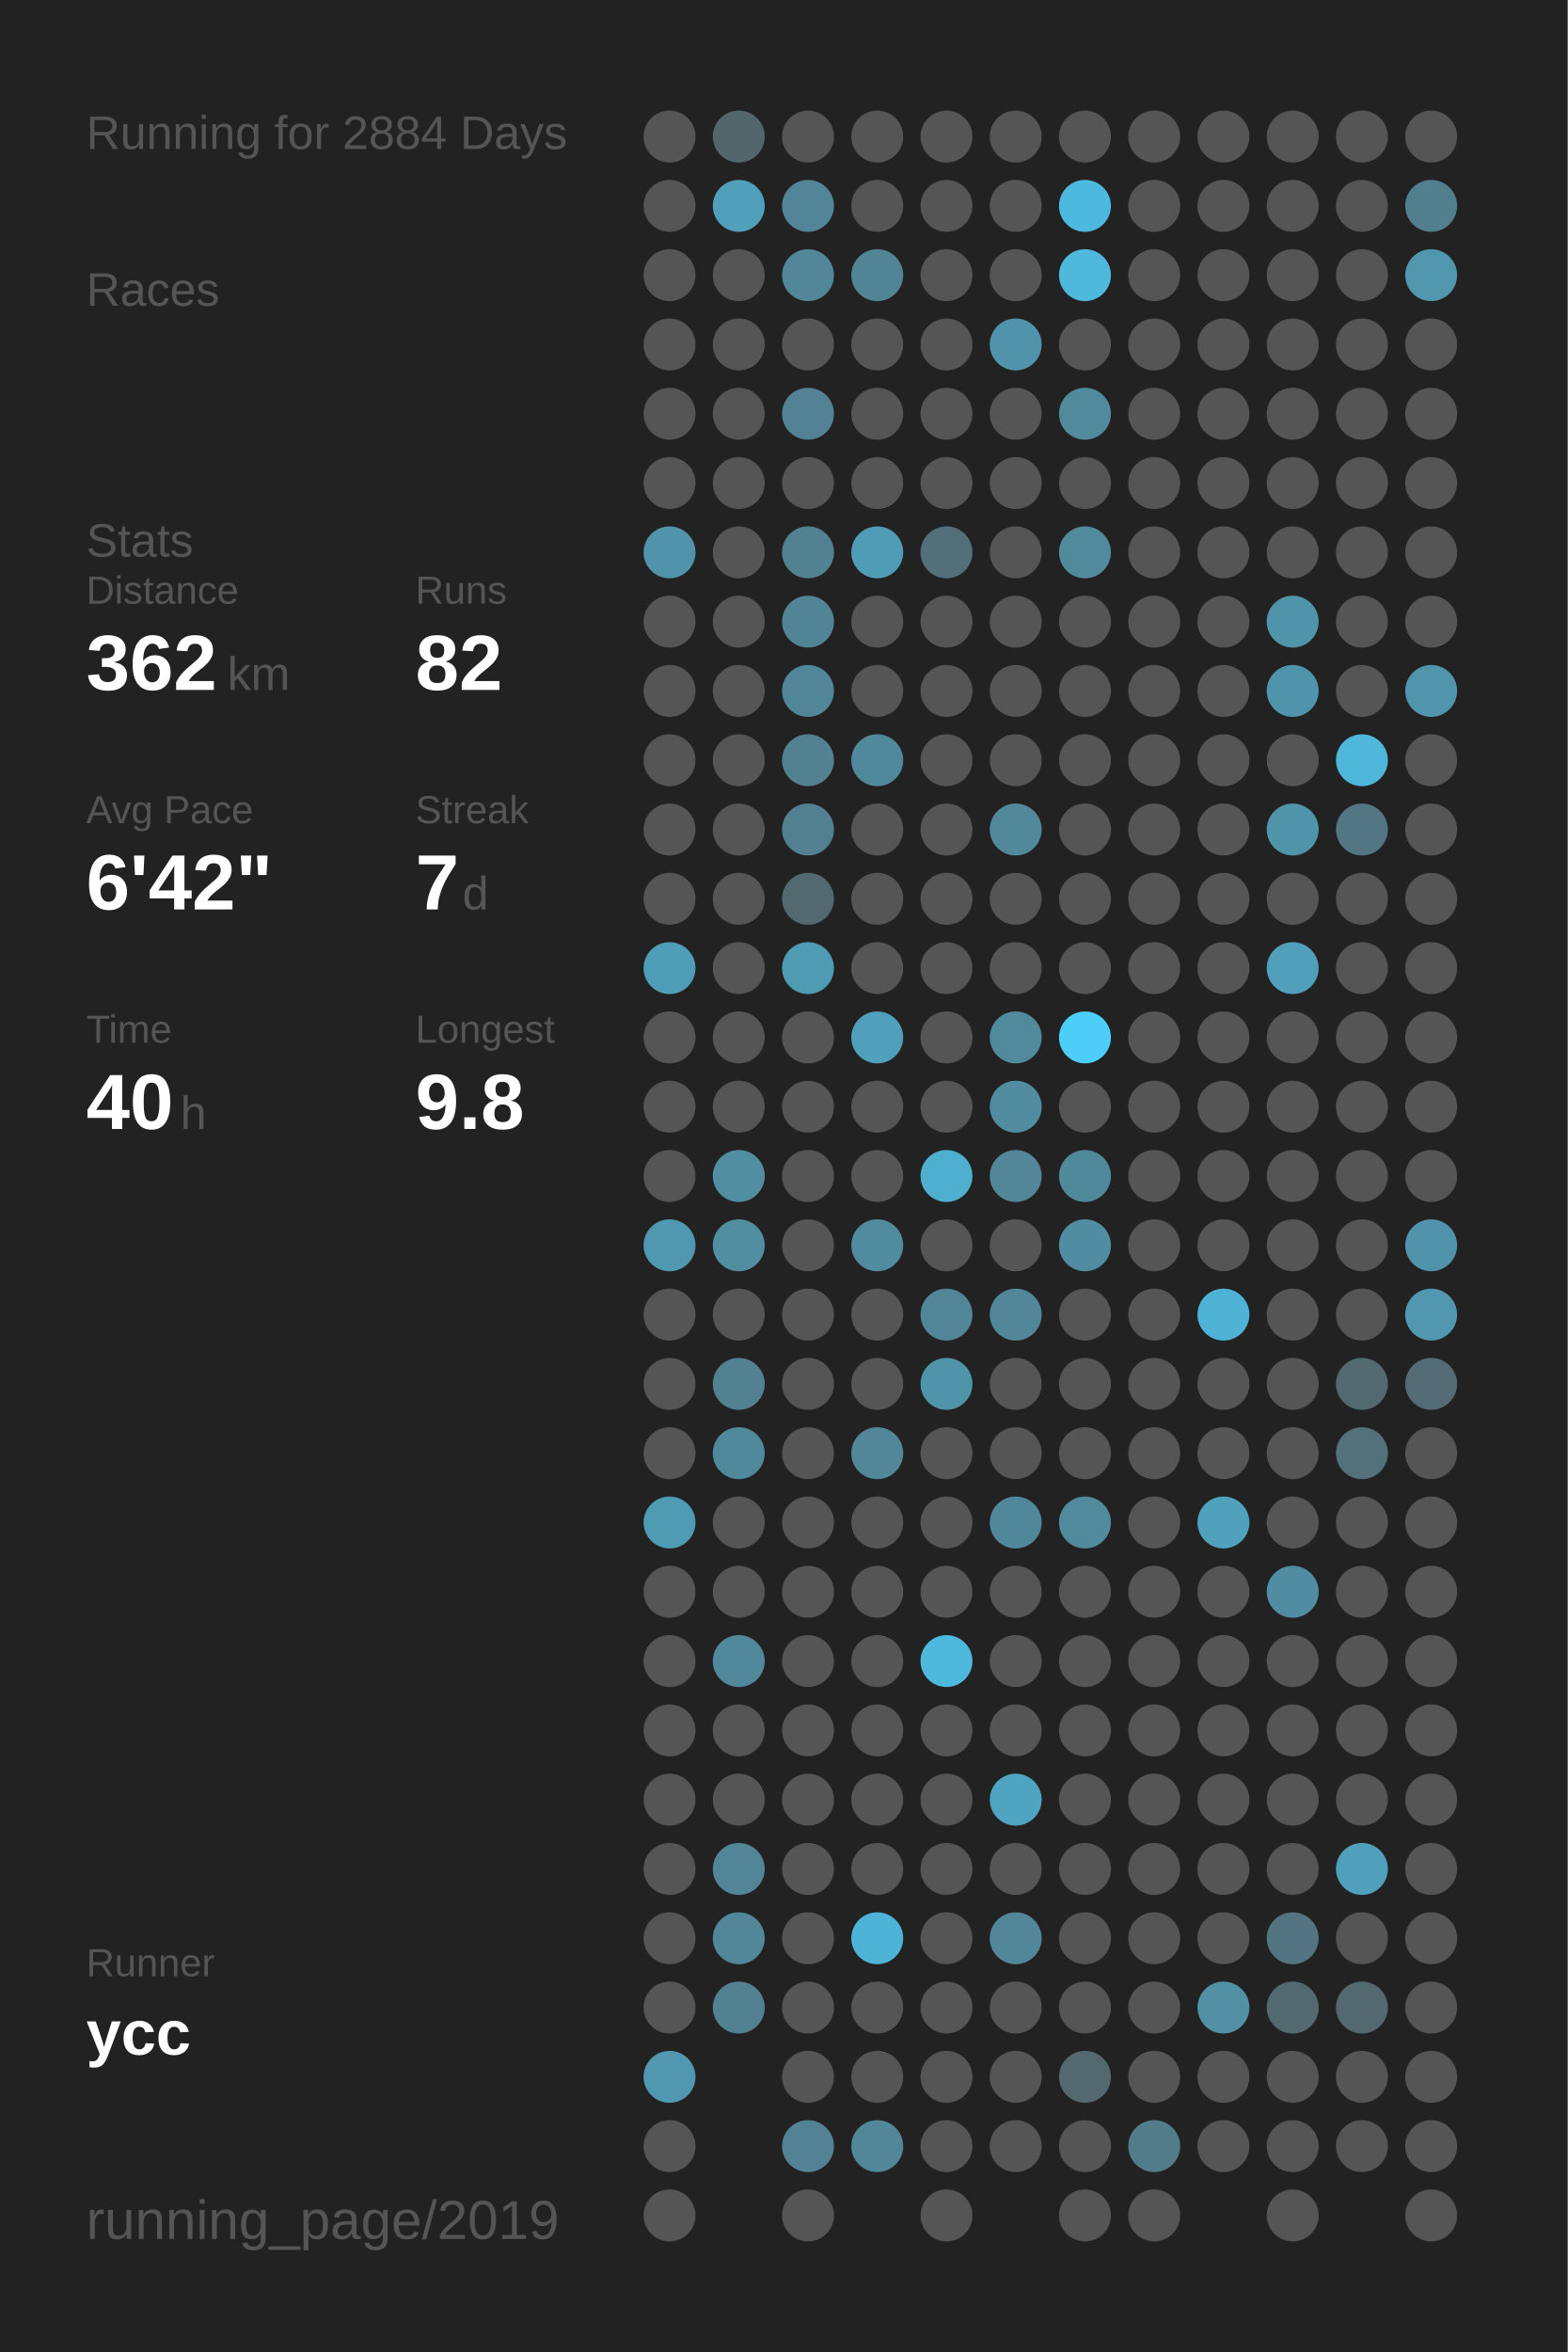
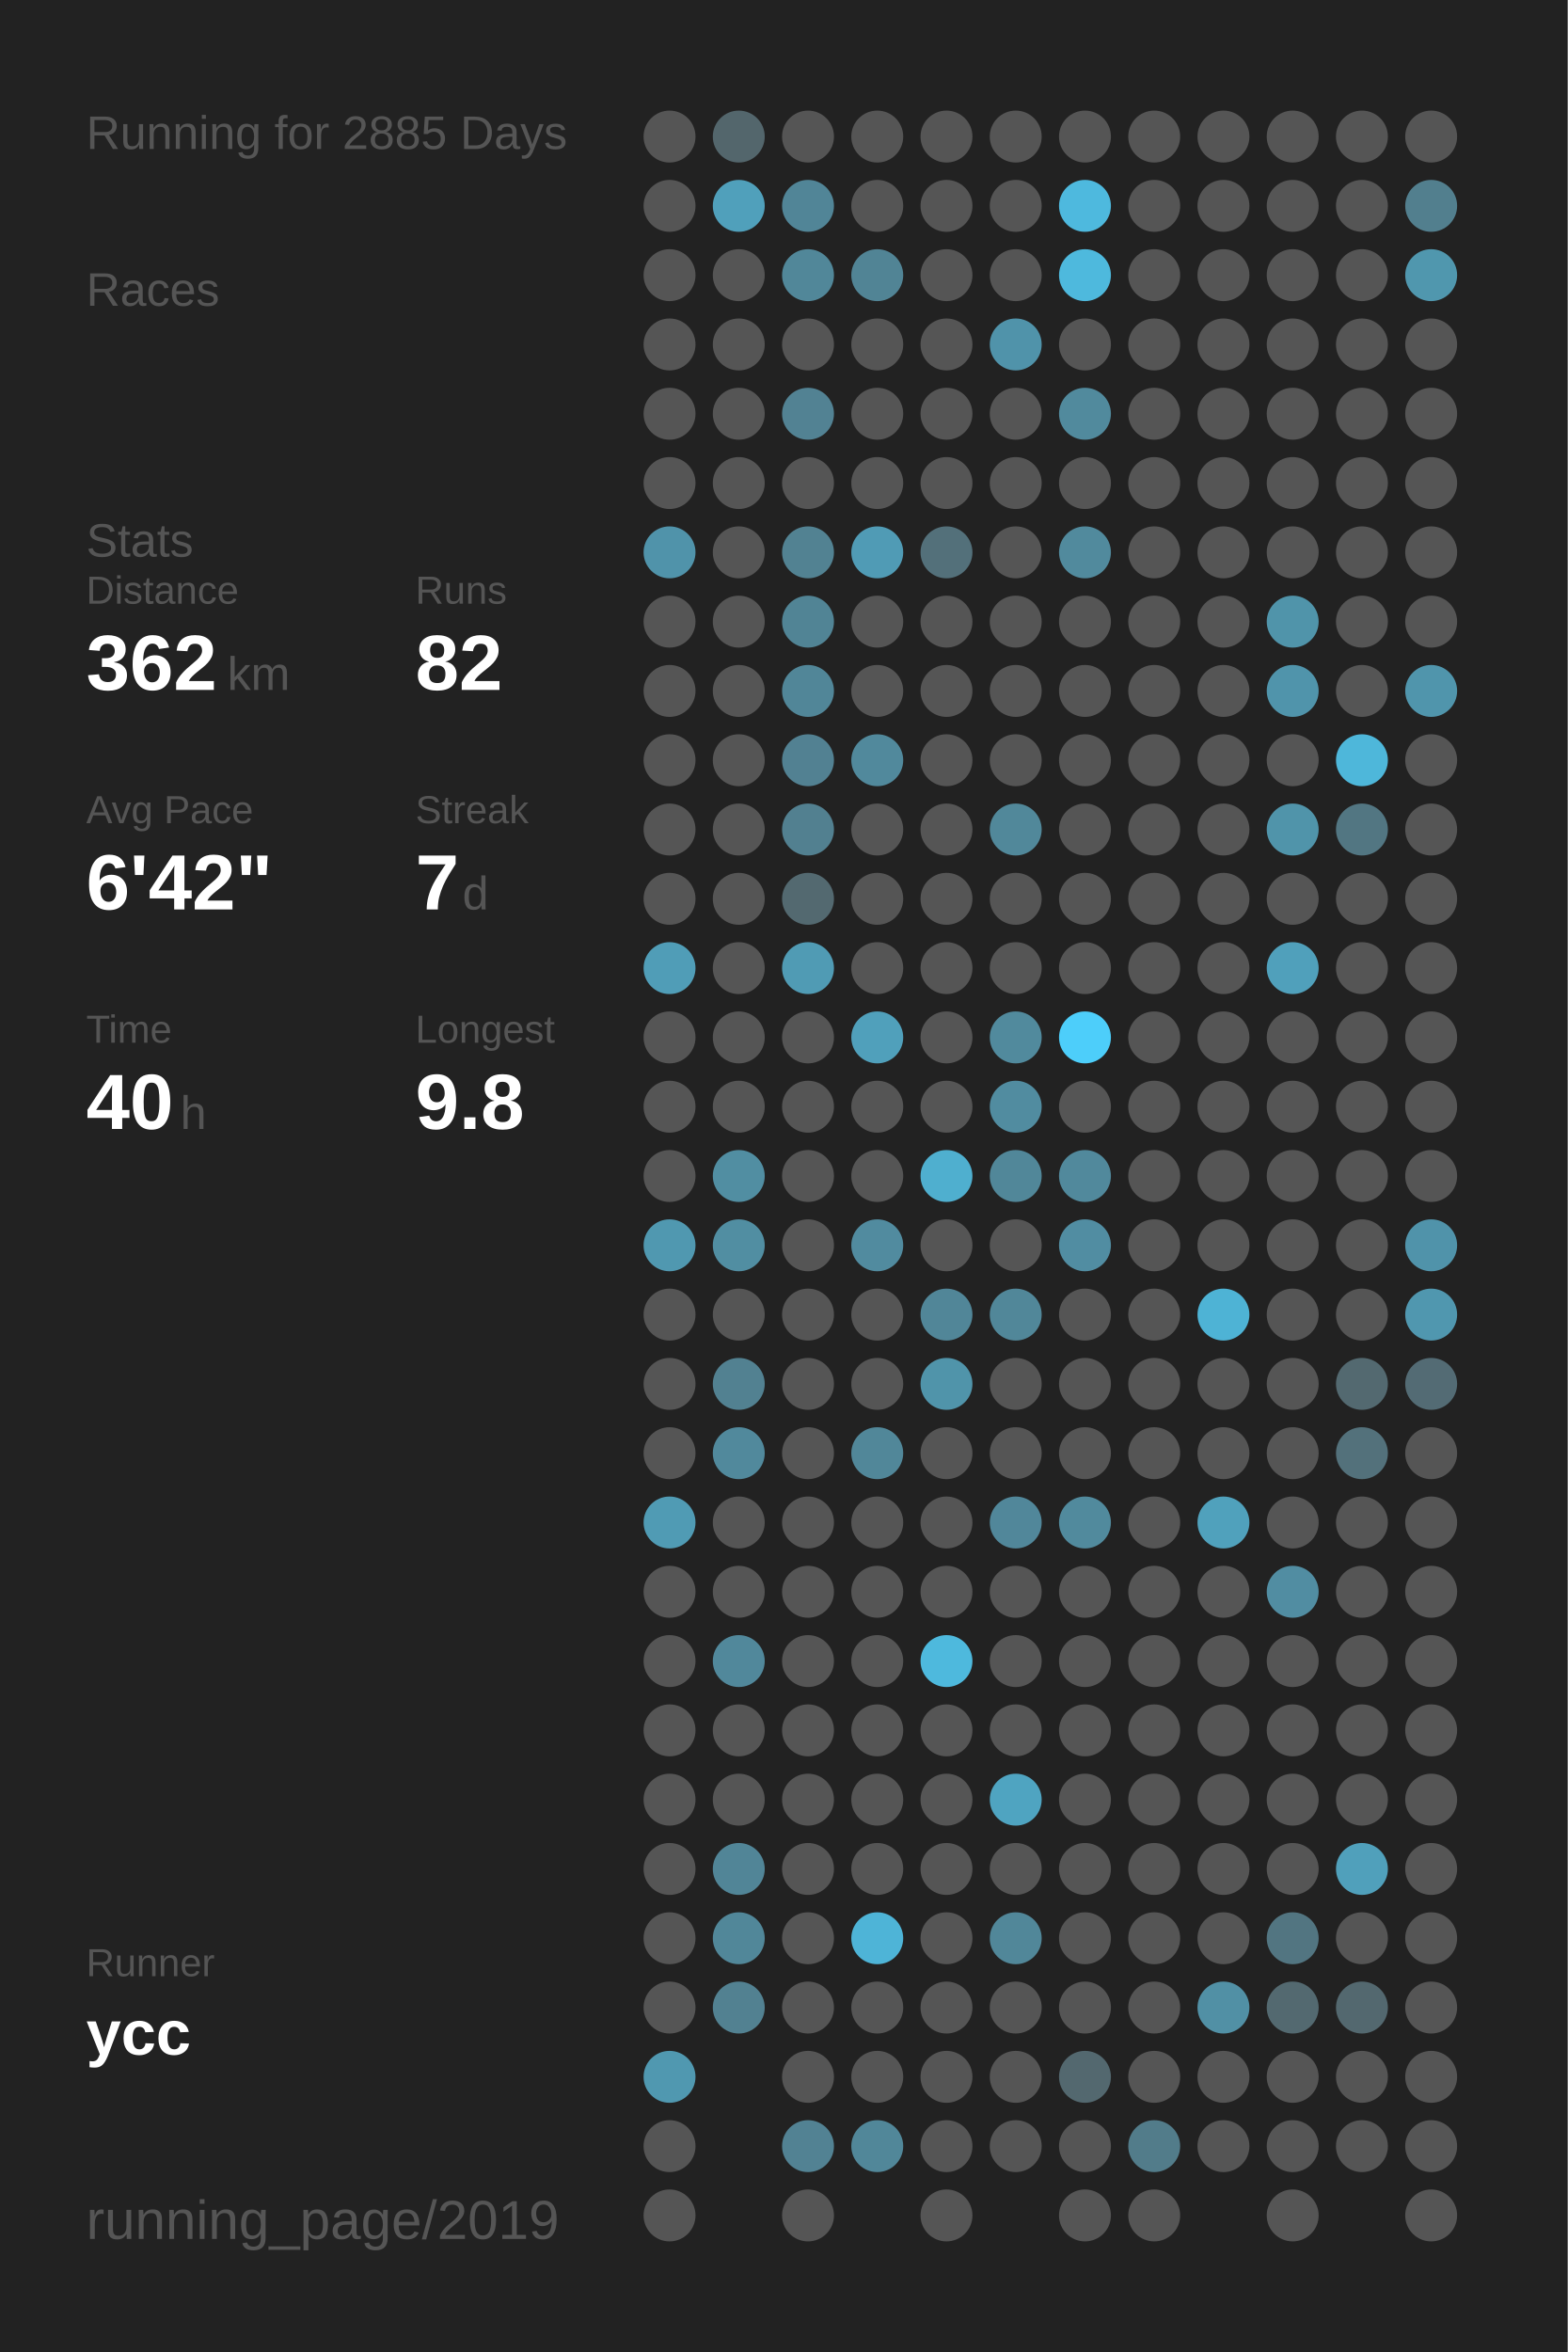
<svg xmlns="http://www.w3.org/2000/svg" baseProfile="full" height="300mm" version="1.1" viewBox="0,0,200,300" width="200mm">
  <defs />
  <rect fill="#222222" height="300" width="200" x="0" y="0" />
-   <text fill="#555555" style="font-size:6px; font-family:Arial;" x="11" y="19">Running for 2884 Days</text>
+   <text fill="#555555" style="font-size:6px; font-family:Arial;" x="11" y="19">Running for 2885 Days</text>
  <text fill="#555555" style="font-size:6px; font-family:Arial;" x="11" y="39">Races</text>
  <text fill="#555555" style="font-size:6px; font-family:Arial;" x="11" y="71">Stats</text>
  <text fill="#555555" style="font-size:5px; font-family:Arial;" x="11" y="77">Distance</text>
  <text fill="#FFFFFF" style="font-size:10px; font-family:Arial; font-weight:bold;" x="11" y="88">362</text>
  <text fill="#555555" style="font-size:6px; font-family:Arial;" x="29" y="88">km</text>
  <text fill="#555555" style="font-size:5px; font-family:Arial;" x="53" y="77">Runs</text>
  <text fill="#FFFFFF" style="font-size:10px; font-family:Arial; font-weight:bold;" x="53" y="88">82</text>
  <text fill="#555555" style="font-size:5px; font-family:Arial;" x="11" y="105">Avg Pace</text>
  <text fill="#FFFFFF" style="font-size:10px; font-family:Arial; font-weight:bold;" x="11" y="116">6'42"</text>
  <text fill="#555555" style="font-size:5px; font-family:Arial;" x="53" y="105">Streak</text>
  <text fill="#FFFFFF" style="font-size:10px; font-family:Arial; font-weight:bold;" x="53" y="116">7</text>
  <text fill="#555555" style="font-size:6px; font-family:Arial;" x="59" y="116">d</text>
  <text fill="#555555" style="font-size:5px; font-family:Arial;" x="11" y="133">Time</text>
  <text fill="#FFFFFF" style="font-size:10px; font-family:Arial; font-weight:bold;" x="11" y="144">40</text>
  <text fill="#555555" style="font-size:6px; font-family:Arial;" x="23" y="144">h</text>
  <text fill="#555555" style="font-size:5px; font-family:Arial;" x="53" y="133">Longest</text>
  <text fill="#FFFFFF" style="font-size:10px; font-family:Arial; font-weight:bold;" x="53" y="144">9.8</text>
  <text fill="#555555" style="font-size:5px; font-family:Arial;" x="11" y="252.065">Runner</text>
  <text fill="#FFFFFF" style="font-size:8px; font-family:Arial; font-weight:bold;" x="11" y="262.065">ycc</text>
  <text fill="#555555" style="font-size:7px; font-family:Arial;" x="11" y="285.581">running_page/2019</text>
  <circle cx="85.417" cy="17.419" fill="#555555" r="3.312" />
  <circle cx="85.417" cy="26.258" fill="#555555" r="3.312" />
  <circle cx="85.417" cy="35.097" fill="#555555" r="3.312" />
  <circle cx="85.417" cy="43.935" fill="#555555" r="3.312" />
  <circle cx="85.417" cy="52.774" fill="#555555" r="3.312" />
  <circle cx="85.417" cy="61.613" fill="#555555" r="3.312" />
  <circle cx="85.417" cy="70.452" fill="#5093aa" r="3.312" />
  <circle cx="85.417" cy="79.29" fill="#555555" r="3.312" />
  <circle cx="85.417" cy="88.129" fill="#555555" r="3.312" />
  <circle cx="85.417" cy="96.968" fill="#555555" r="3.312" />
  <circle cx="85.417" cy="105.806" fill="#555555" r="3.312" />
  <circle cx="85.417" cy="114.645" fill="#555555" r="3.312" />
  <circle cx="85.417" cy="123.484" fill="#509db7" r="3.312" />
  <circle cx="85.417" cy="132.323" fill="#555555" r="3.312" />
  <circle cx="85.417" cy="141.161" fill="#555555" r="3.312" />
  <circle cx="85.417" cy="150" fill="#555555" r="3.312" />
  <circle cx="85.417" cy="158.839" fill="#5098b0" r="3.312" />
  <circle cx="85.417" cy="167.677" fill="#555555" r="3.312" />
  <circle cx="85.417" cy="176.516" fill="#555555" r="3.312" />
  <circle cx="85.417" cy="185.355" fill="#555555" r="3.312" />
  <circle cx="85.417" cy="194.194" fill="#509bb4" r="3.312" />
  <circle cx="85.417" cy="203.032" fill="#555555" r="3.312" />
  <circle cx="85.417" cy="211.871" fill="#555555" r="3.312" />
  <circle cx="85.417" cy="220.71" fill="#555555" r="3.312" />
  <circle cx="85.417" cy="229.548" fill="#555555" r="3.312" />
  <circle cx="85.417" cy="238.387" fill="#555555" r="3.312" />
  <circle cx="85.417" cy="247.226" fill="#555555" r="3.312" />
  <circle cx="85.417" cy="256.065" fill="#555555" r="3.312" />
  <circle cx="85.417" cy="264.903" fill="#5098b0" r="3.312" />
  <circle cx="85.417" cy="273.742" fill="#555555" r="3.312" />
  <circle cx="85.417" cy="282.581" fill="#555555" r="3.312" />
  <circle cx="94.25" cy="17.419" fill="#53666c" r="3.312" />
  <circle cx="94.25" cy="26.258" fill="#50a0bb" r="3.312" />
  <circle cx="94.25" cy="35.097" fill="#555555" r="3.312" />
  <circle cx="94.25" cy="43.935" fill="#555555" r="3.312" />
  <circle cx="94.25" cy="52.774" fill="#555555" r="3.312" />
  <circle cx="94.25" cy="61.613" fill="#555555" r="3.312" />
  <circle cx="94.25" cy="70.452" fill="#555555" r="3.312" />
  <circle cx="94.25" cy="79.29" fill="#555555" r="3.312" />
  <circle cx="94.25" cy="88.129" fill="#555555" r="3.312" />
  <circle cx="94.25" cy="96.968" fill="#555555" r="3.312" />
  <circle cx="94.25" cy="105.806" fill="#555555" r="3.312" />
  <circle cx="94.25" cy="114.645" fill="#555555" r="3.312" />
  <circle cx="94.25" cy="123.484" fill="#555555" r="3.312" />
  <circle cx="94.25" cy="132.323" fill="#555555" r="3.312" />
  <circle cx="94.25" cy="141.161" fill="#555555" r="3.312" />
  <circle cx="94.25" cy="150" fill="#518ea2" r="3.312" />
  <circle cx="94.25" cy="158.839" fill="#518ea2" r="3.312" />
  <circle cx="94.25" cy="167.677" fill="#555555" r="3.312" />
  <circle cx="94.25" cy="176.516" fill="#528191" r="3.312" />
  <circle cx="94.25" cy="185.355" fill="#51899c" r="3.312" />
  <circle cx="94.25" cy="194.194" fill="#555555" r="3.312" />
  <circle cx="94.25" cy="203.032" fill="#555555" r="3.312" />
  <circle cx="94.25" cy="211.871" fill="#51889b" r="3.312" />
  <circle cx="94.25" cy="220.71" fill="#555555" r="3.312" />
  <circle cx="94.25" cy="229.548" fill="#555555" r="3.312" />
  <circle cx="94.25" cy="238.387" fill="#518597" r="3.312" />
  <circle cx="94.25" cy="247.226" fill="#518799" r="3.312" />
  <circle cx="94.25" cy="256.065" fill="#528191" r="3.312" />
  <circle cx="103.083" cy="17.419" fill="#555555" r="3.312" />
  <circle cx="103.083" cy="26.258" fill="#518597" r="3.312" />
  <circle cx="103.083" cy="35.097" fill="#518799" r="3.312" />
  <circle cx="103.083" cy="43.935" fill="#555555" r="3.312" />
  <circle cx="103.083" cy="52.774" fill="#528293" r="3.312" />
  <circle cx="103.083" cy="61.613" fill="#555555" r="3.312" />
  <circle cx="103.083" cy="70.452" fill="#528292" r="3.312" />
  <circle cx="103.083" cy="79.29" fill="#518495" r="3.312" />
  <circle cx="103.083" cy="88.129" fill="#518698" r="3.312" />
  <circle cx="103.083" cy="96.968" fill="#528192" r="3.312" />
  <circle cx="103.083" cy="105.806" fill="#528090" r="3.312" />
  <circle cx="103.083" cy="114.645" fill="#536970" r="3.312" />
  <circle cx="103.083" cy="123.484" fill="#509bb4" r="3.312" />
  <circle cx="103.083" cy="132.323" fill="#555555" r="3.312" />
  <circle cx="103.083" cy="141.161" fill="#555555" r="3.312" />
  <circle cx="103.083" cy="150" fill="#555555" r="3.312" />
  <circle cx="103.083" cy="158.839" fill="#555555" r="3.312" />
  <circle cx="103.083" cy="167.677" fill="#555555" r="3.312" />
  <circle cx="103.083" cy="176.516" fill="#555555" r="3.312" />
  <circle cx="103.083" cy="185.355" fill="#555555" r="3.312" />
  <circle cx="103.083" cy="194.194" fill="#555555" r="3.312" />
  <circle cx="103.083" cy="203.032" fill="#555555" r="3.312" />
  <circle cx="103.083" cy="211.871" fill="#555555" r="3.312" />
  <circle cx="103.083" cy="220.71" fill="#555555" r="3.312" />
  <circle cx="103.083" cy="229.548" fill="#555555" r="3.312" />
  <circle cx="103.083" cy="238.387" fill="#555555" r="3.312" />
  <circle cx="103.083" cy="247.226" fill="#555555" r="3.312" />
  <circle cx="103.083" cy="256.065" fill="#555555" r="3.312" />
  <circle cx="103.083" cy="264.903" fill="#555555" r="3.312" />
  <circle cx="103.083" cy="273.742" fill="#528293" r="3.312" />
  <circle cx="103.083" cy="282.581" fill="#555555" r="3.312" />
  <circle cx="111.917" cy="17.419" fill="#555555" r="3.312" />
  <circle cx="111.917" cy="26.258" fill="#555555" r="3.312" />
  <circle cx="111.917" cy="35.097" fill="#518495" r="3.312" />
  <circle cx="111.917" cy="43.935" fill="#555555" r="3.312" />
  <circle cx="111.917" cy="52.774" fill="#555555" r="3.312" />
  <circle cx="111.917" cy="61.613" fill="#555555" r="3.312" />
  <circle cx="111.917" cy="70.452" fill="#509bb5" r="3.312" />
  <circle cx="111.917" cy="79.29" fill="#555555" r="3.312" />
  <circle cx="111.917" cy="88.129" fill="#555555" r="3.312" />
  <circle cx="111.917" cy="96.968" fill="#51899c" r="3.312" />
  <circle cx="111.917" cy="105.806" fill="#555555" r="3.312" />
  <circle cx="111.917" cy="114.645" fill="#555555" r="3.312" />
  <circle cx="111.917" cy="123.484" fill="#555555" r="3.312" />
  <circle cx="111.917" cy="132.323" fill="#50a0bb" r="3.312" />
  <circle cx="111.917" cy="141.161" fill="#555555" r="3.312" />
  <circle cx="111.917" cy="150" fill="#555555" r="3.312" />
  <circle cx="111.917" cy="158.839" fill="#518b9f" r="3.312" />
  <circle cx="111.917" cy="167.677" fill="#555555" r="3.312" />
  <circle cx="111.917" cy="176.516" fill="#555555" r="3.312" />
  <circle cx="111.917" cy="185.355" fill="#518799" r="3.312" />
  <circle cx="111.917" cy="194.194" fill="#555555" r="3.312" />
  <circle cx="111.917" cy="203.032" fill="#555555" r="3.312" />
  <circle cx="111.917" cy="211.871" fill="#555555" r="3.312" />
  <circle cx="111.917" cy="220.71" fill="#555555" r="3.312" />
  <circle cx="111.917" cy="229.548" fill="#555555" r="3.312" />
  <circle cx="111.917" cy="238.387" fill="#555555" r="3.312" />
  <circle cx="111.917" cy="247.226" fill="#4eb4d7" r="3.312" />
  <circle cx="111.917" cy="256.065" fill="#555555" r="3.312" />
  <circle cx="111.917" cy="264.903" fill="#555555" r="3.312" />
  <circle cx="111.917" cy="273.742" fill="#518799" r="3.312" />
  <circle cx="120.75" cy="17.419" fill="#555555" r="3.312" />
  <circle cx="120.75" cy="26.258" fill="#555555" r="3.312" />
  <circle cx="120.75" cy="35.097" fill="#555555" r="3.312" />
  <circle cx="120.75" cy="43.935" fill="#555555" r="3.312" />
  <circle cx="120.75" cy="52.774" fill="#555555" r="3.312" />
  <circle cx="120.75" cy="61.613" fill="#555555" r="3.312" />
  <circle cx="120.75" cy="70.452" fill="#53707a" r="3.312" />
  <circle cx="120.75" cy="79.29" fill="#555555" r="3.312" />
  <circle cx="120.75" cy="88.129" fill="#555555" r="3.312" />
  <circle cx="120.75" cy="96.968" fill="#555555" r="3.312" />
  <circle cx="120.75" cy="105.806" fill="#555555" r="3.312" />
  <circle cx="120.75" cy="114.645" fill="#555555" r="3.312" />
  <circle cx="120.75" cy="123.484" fill="#555555" r="3.312" />
  <circle cx="120.75" cy="132.323" fill="#555555" r="3.312" />
  <circle cx="120.75" cy="141.161" fill="#555555" r="3.312" />
  <circle cx="120.75" cy="150" fill="#4fafcf" r="3.312" />
  <circle cx="120.75" cy="158.839" fill="#555555" r="3.312" />
  <circle cx="120.75" cy="167.677" fill="#518698" r="3.312" />
  <circle cx="120.75" cy="176.516" fill="#5094aa" r="3.312" />
  <circle cx="120.75" cy="185.355" fill="#555555" r="3.312" />
  <circle cx="120.75" cy="194.194" fill="#555555" r="3.312" />
  <circle cx="120.75" cy="203.032" fill="#555555" r="3.312" />
  <circle cx="120.75" cy="211.871" fill="#4eb9dd" r="3.312" />
  <circle cx="120.75" cy="220.71" fill="#555555" r="3.312" />
  <circle cx="120.75" cy="229.548" fill="#555555" r="3.312" />
  <circle cx="120.75" cy="238.387" fill="#555555" r="3.312" />
  <circle cx="120.75" cy="247.226" fill="#555555" r="3.312" />
  <circle cx="120.75" cy="256.065" fill="#555555" r="3.312" />
  <circle cx="120.75" cy="264.903" fill="#555555" r="3.312" />
  <circle cx="120.75" cy="273.742" fill="#555555" r="3.312" />
  <circle cx="120.75" cy="282.581" fill="#555555" r="3.312" />
  <circle cx="129.583" cy="17.419" fill="#555555" r="3.312" />
  <circle cx="129.583" cy="26.258" fill="#555555" r="3.312" />
  <circle cx="129.583" cy="35.097" fill="#555555" r="3.312" />
  <circle cx="129.583" cy="43.935" fill="#5093aa" r="3.312" />
  <circle cx="129.583" cy="52.774" fill="#555555" r="3.312" />
  <circle cx="129.583" cy="61.613" fill="#555555" r="3.312" />
  <circle cx="129.583" cy="70.452" fill="#555555" r="3.312" />
  <circle cx="129.583" cy="79.29" fill="#555555" r="3.312" />
  <circle cx="129.583" cy="88.129" fill="#555555" r="3.312" />
  <circle cx="129.583" cy="96.968" fill="#555555" r="3.312" />
  <circle cx="129.583" cy="105.806" fill="#51889a" r="3.312" />
  <circle cx="129.583" cy="114.645" fill="#555555" r="3.312" />
  <circle cx="129.583" cy="123.484" fill="#555555" r="3.312" />
  <circle cx="129.583" cy="132.323" fill="#518a9d" r="3.312" />
  <circle cx="129.583" cy="141.161" fill="#518ca0" r="3.312" />
  <circle cx="129.583" cy="150" fill="#518799" r="3.312" />
  <circle cx="129.583" cy="158.839" fill="#555555" r="3.312" />
  <circle cx="129.583" cy="167.677" fill="#518799" r="3.312" />
  <circle cx="129.583" cy="176.516" fill="#555555" r="3.312" />
  <circle cx="129.583" cy="185.355" fill="#555555" r="3.312" />
  <circle cx="129.583" cy="194.194" fill="#51879a" r="3.312" />
  <circle cx="129.583" cy="203.032" fill="#555555" r="3.312" />
  <circle cx="129.583" cy="211.871" fill="#555555" r="3.312" />
  <circle cx="129.583" cy="220.71" fill="#555555" r="3.312" />
  <circle cx="129.583" cy="229.548" fill="#4fa4c1" r="3.312" />
  <circle cx="129.583" cy="238.387" fill="#555555" r="3.312" />
  <circle cx="129.583" cy="247.226" fill="#518799" r="3.312" />
  <circle cx="129.583" cy="256.065" fill="#555555" r="3.312" />
  <circle cx="129.583" cy="264.903" fill="#555555" r="3.312" />
  <circle cx="129.583" cy="273.742" fill="#555555" r="3.312" />
  <circle cx="138.417" cy="17.419" fill="#555555" r="3.312" />
  <circle cx="138.417" cy="26.258" fill="#4eb9de" r="3.312" />
  <circle cx="138.417" cy="35.097" fill="#4eb9dd" r="3.312" />
  <circle cx="138.417" cy="43.935" fill="#555555" r="3.312" />
  <circle cx="138.417" cy="52.774" fill="#518a9d" r="3.312" />
  <circle cx="138.417" cy="61.613" fill="#555555" r="3.312" />
  <circle cx="138.417" cy="70.452" fill="#518a9d" r="3.312" />
  <circle cx="138.417" cy="79.29" fill="#555555" r="3.312" />
  <circle cx="138.417" cy="88.129" fill="#555555" r="3.312" />
  <circle cx="138.417" cy="96.968" fill="#555555" r="3.312" />
  <circle cx="138.417" cy="105.806" fill="#555555" r="3.312" />
  <circle cx="138.417" cy="114.645" fill="#555555" r="3.312" />
  <circle cx="138.417" cy="123.484" fill="#555555" r="3.312" />
  <circle cx="138.417" cy="132.323" fill="#4dcefa" r="3.312" />
  <circle cx="138.417" cy="141.161" fill="#555555" r="3.312" />
  <circle cx="138.417" cy="150" fill="#51899c" r="3.312" />
  <circle cx="138.417" cy="158.839" fill="#518da2" r="3.312" />
  <circle cx="138.417" cy="167.677" fill="#555555" r="3.312" />
  <circle cx="138.417" cy="176.516" fill="#555555" r="3.312" />
  <circle cx="138.417" cy="185.355" fill="#555555" r="3.312" />
  <circle cx="138.417" cy="194.194" fill="#518a9d" r="3.312" />
  <circle cx="138.417" cy="203.032" fill="#555555" r="3.312" />
  <circle cx="138.417" cy="211.871" fill="#555555" r="3.312" />
  <circle cx="138.417" cy="220.71" fill="#555555" r="3.312" />
  <circle cx="138.417" cy="229.548" fill="#555555" r="3.312" />
  <circle cx="138.417" cy="238.387" fill="#555555" r="3.312" />
  <circle cx="138.417" cy="247.226" fill="#555555" r="3.312" />
  <circle cx="138.417" cy="256.065" fill="#555555" r="3.312" />
  <circle cx="138.417" cy="264.903" fill="#53686f" r="3.312" />
  <circle cx="138.417" cy="273.742" fill="#555555" r="3.312" />
  <circle cx="138.417" cy="282.581" fill="#555555" r="3.312" />
  <circle cx="147.25" cy="17.419" fill="#555555" r="3.312" />
  <circle cx="147.25" cy="26.258" fill="#555555" r="3.312" />
  <circle cx="147.25" cy="35.097" fill="#555555" r="3.312" />
  <circle cx="147.25" cy="43.935" fill="#555555" r="3.312" />
  <circle cx="147.25" cy="52.774" fill="#555555" r="3.312" />
  <circle cx="147.25" cy="61.613" fill="#555555" r="3.312" />
  <circle cx="147.25" cy="70.452" fill="#555555" r="3.312" />
  <circle cx="147.25" cy="79.29" fill="#555555" r="3.312" />
  <circle cx="147.25" cy="88.129" fill="#555555" r="3.312" />
  <circle cx="147.25" cy="96.968" fill="#555555" r="3.312" />
  <circle cx="147.25" cy="105.806" fill="#555555" r="3.312" />
  <circle cx="147.25" cy="114.645" fill="#555555" r="3.312" />
  <circle cx="147.25" cy="123.484" fill="#555555" r="3.312" />
  <circle cx="147.25" cy="132.323" fill="#555555" r="3.312" />
  <circle cx="147.25" cy="141.161" fill="#555555" r="3.312" />
  <circle cx="147.25" cy="150" fill="#555555" r="3.312" />
  <circle cx="147.25" cy="158.839" fill="#555555" r="3.312" />
  <circle cx="147.25" cy="167.677" fill="#555555" r="3.312" />
  <circle cx="147.25" cy="176.516" fill="#555555" r="3.312" />
  <circle cx="147.25" cy="185.355" fill="#555555" r="3.312" />
  <circle cx="147.25" cy="194.194" fill="#555555" r="3.312" />
  <circle cx="147.25" cy="203.032" fill="#555555" r="3.312" />
  <circle cx="147.25" cy="211.871" fill="#555555" r="3.312" />
  <circle cx="147.25" cy="220.71" fill="#555555" r="3.312" />
  <circle cx="147.25" cy="229.548" fill="#555555" r="3.312" />
  <circle cx="147.25" cy="238.387" fill="#555555" r="3.312" />
  <circle cx="147.25" cy="247.226" fill="#555555" r="3.312" />
  <circle cx="147.25" cy="256.065" fill="#555555" r="3.312" />
  <circle cx="147.25" cy="264.903" fill="#555555" r="3.312" />
  <circle cx="147.25" cy="273.742" fill="#527c8a" r="3.312" />
  <circle cx="147.25" cy="282.581" fill="#555555" r="3.312" />
  <circle cx="156.083" cy="17.419" fill="#555555" r="3.312" />
  <circle cx="156.083" cy="26.258" fill="#555555" r="3.312" />
  <circle cx="156.083" cy="35.097" fill="#555555" r="3.312" />
  <circle cx="156.083" cy="43.935" fill="#555555" r="3.312" />
  <circle cx="156.083" cy="52.774" fill="#555555" r="3.312" />
  <circle cx="156.083" cy="61.613" fill="#555555" r="3.312" />
  <circle cx="156.083" cy="70.452" fill="#555555" r="3.312" />
  <circle cx="156.083" cy="79.29" fill="#555555" r="3.312" />
  <circle cx="156.083" cy="88.129" fill="#555555" r="3.312" />
  <circle cx="156.083" cy="96.968" fill="#555555" r="3.312" />
  <circle cx="156.083" cy="105.806" fill="#555555" r="3.312" />
  <circle cx="156.083" cy="114.645" fill="#555555" r="3.312" />
  <circle cx="156.083" cy="123.484" fill="#555555" r="3.312" />
  <circle cx="156.083" cy="132.323" fill="#555555" r="3.312" />
  <circle cx="156.083" cy="141.161" fill="#555555" r="3.312" />
  <circle cx="156.083" cy="150" fill="#555555" r="3.312" />
  <circle cx="156.083" cy="158.839" fill="#555555" r="3.312" />
  <circle cx="156.083" cy="167.677" fill="#4eb3d5" r="3.312" />
  <circle cx="156.083" cy="176.516" fill="#555555" r="3.312" />
  <circle cx="156.083" cy="185.355" fill="#555555" r="3.312" />
  <circle cx="156.083" cy="194.194" fill="#50a1bc" r="3.312" />
  <circle cx="156.083" cy="203.032" fill="#555555" r="3.312" />
  <circle cx="156.083" cy="211.871" fill="#555555" r="3.312" />
  <circle cx="156.083" cy="220.71" fill="#555555" r="3.312" />
  <circle cx="156.083" cy="229.548" fill="#555555" r="3.312" />
  <circle cx="156.083" cy="238.387" fill="#555555" r="3.312" />
  <circle cx="156.083" cy="247.226" fill="#555555" r="3.312" />
  <circle cx="156.083" cy="256.065" fill="#5190a5" r="3.312" />
  <circle cx="156.083" cy="264.903" fill="#555555" r="3.312" />
  <circle cx="156.083" cy="273.742" fill="#555555" r="3.312" />
  <circle cx="164.917" cy="17.419" fill="#555555" r="3.312" />
  <circle cx="164.917" cy="26.258" fill="#555555" r="3.312" />
  <circle cx="164.917" cy="35.097" fill="#555555" r="3.312" />
  <circle cx="164.917" cy="43.935" fill="#555555" r="3.312" />
  <circle cx="164.917" cy="52.774" fill="#555555" r="3.312" />
  <circle cx="164.917" cy="61.613" fill="#555555" r="3.312" />
  <circle cx="164.917" cy="70.452" fill="#555555" r="3.312" />
  <circle cx="164.917" cy="79.29" fill="#5094aa" r="3.312" />
  <circle cx="164.917" cy="88.129" fill="#5094ab" r="3.312" />
  <circle cx="164.917" cy="96.968" fill="#555555" r="3.312" />
  <circle cx="164.917" cy="105.806" fill="#5094aa" r="3.312" />
  <circle cx="164.917" cy="114.645" fill="#555555" r="3.312" />
  <circle cx="164.917" cy="123.484" fill="#50a0bb" r="3.312" />
  <circle cx="164.917" cy="132.323" fill="#555555" r="3.312" />
  <circle cx="164.917" cy="141.161" fill="#555555" r="3.312" />
  <circle cx="164.917" cy="150" fill="#555555" r="3.312" />
  <circle cx="164.917" cy="158.839" fill="#555555" r="3.312" />
  <circle cx="164.917" cy="167.677" fill="#555555" r="3.312" />
  <circle cx="164.917" cy="176.516" fill="#555555" r="3.312" />
  <circle cx="164.917" cy="185.355" fill="#555555" r="3.312" />
  <circle cx="164.917" cy="194.194" fill="#555555" r="3.312" />
  <circle cx="164.917" cy="203.032" fill="#518da2" r="3.312" />
  <circle cx="164.917" cy="211.871" fill="#555555" r="3.312" />
  <circle cx="164.917" cy="220.71" fill="#555555" r="3.312" />
  <circle cx="164.917" cy="229.548" fill="#555555" r="3.312" />
  <circle cx="164.917" cy="238.387" fill="#555555" r="3.312" />
  <circle cx="164.917" cy="247.226" fill="#527581" r="3.312" />
  <circle cx="164.917" cy="256.065" fill="#536970" r="3.312" />
  <circle cx="164.917" cy="264.903" fill="#555555" r="3.312" />
  <circle cx="164.917" cy="273.742" fill="#555555" r="3.312" />
  <circle cx="164.917" cy="282.581" fill="#555555" r="3.312" />
  <circle cx="173.75" cy="17.419" fill="#555555" r="3.312" />
  <circle cx="173.75" cy="26.258" fill="#555555" r="3.312" />
  <circle cx="173.75" cy="35.097" fill="#555555" r="3.312" />
  <circle cx="173.75" cy="43.935" fill="#555555" r="3.312" />
  <circle cx="173.75" cy="52.774" fill="#555555" r="3.312" />
  <circle cx="173.75" cy="61.613" fill="#555555" r="3.312" />
  <circle cx="173.75" cy="70.452" fill="#555555" r="3.312" />
  <circle cx="173.75" cy="79.29" fill="#555555" r="3.312" />
  <circle cx="173.75" cy="88.129" fill="#555555" r="3.312" />
  <circle cx="173.75" cy="96.968" fill="#4eb7da" r="3.312" />
  <circle cx="173.75" cy="105.806" fill="#527682" r="3.312" />
  <circle cx="173.75" cy="114.645" fill="#555555" r="3.312" />
  <circle cx="173.75" cy="123.484" fill="#555555" r="3.312" />
  <circle cx="173.75" cy="132.323" fill="#555555" r="3.312" />
  <circle cx="173.75" cy="141.161" fill="#555555" r="3.312" />
  <circle cx="173.75" cy="150" fill="#555555" r="3.312" />
  <circle cx="173.75" cy="158.839" fill="#555555" r="3.312" />
  <circle cx="173.75" cy="167.677" fill="#555555" r="3.312" />
  <circle cx="173.75" cy="176.516" fill="#536970" r="3.312" />
  <circle cx="173.75" cy="185.355" fill="#53717b" r="3.312" />
  <circle cx="173.75" cy="194.194" fill="#555555" r="3.312" />
  <circle cx="173.75" cy="203.032" fill="#555555" r="3.312" />
  <circle cx="173.75" cy="211.871" fill="#555555" r="3.312" />
  <circle cx="173.75" cy="220.71" fill="#555555" r="3.312" />
  <circle cx="173.75" cy="229.548" fill="#555555" r="3.312" />
  <circle cx="173.75" cy="238.387" fill="#50a0bb" r="3.312" />
  <circle cx="173.75" cy="247.226" fill="#555555" r="3.312" />
  <circle cx="173.75" cy="256.065" fill="#53686f" r="3.312" />
  <circle cx="173.75" cy="264.903" fill="#555555" r="3.312" />
  <circle cx="173.75" cy="273.742" fill="#555555" r="3.312" />
  <circle cx="182.583" cy="17.419" fill="#555555" r="3.312" />
  <circle cx="182.583" cy="26.258" fill="#527f8e" r="3.312" />
  <circle cx="182.583" cy="35.097" fill="#5097ae" r="3.312" />
  <circle cx="182.583" cy="43.935" fill="#555555" r="3.312" />
  <circle cx="182.583" cy="52.774" fill="#555555" r="3.312" />
  <circle cx="182.583" cy="61.613" fill="#555555" r="3.312" />
  <circle cx="182.583" cy="70.452" fill="#555555" r="3.312" />
  <circle cx="182.583" cy="79.29" fill="#555555" r="3.312" />
  <circle cx="182.583" cy="88.129" fill="#5095ac" r="3.312" />
  <circle cx="182.583" cy="96.968" fill="#555555" r="3.312" />
  <circle cx="182.583" cy="105.806" fill="#555555" r="3.312" />
  <circle cx="182.583" cy="114.645" fill="#555555" r="3.312" />
  <circle cx="182.583" cy="123.484" fill="#555555" r="3.312" />
  <circle cx="182.583" cy="132.323" fill="#555555" r="3.312" />
  <circle cx="182.583" cy="141.161" fill="#555555" r="3.312" />
  <circle cx="182.583" cy="150" fill="#555555" r="3.312" />
  <circle cx="182.583" cy="158.839" fill="#5093aa" r="3.312" />
  <circle cx="182.583" cy="167.677" fill="#5097af" r="3.312" />
  <circle cx="182.583" cy="176.516" fill="#536b74" r="3.312" />
  <circle cx="182.583" cy="185.355" fill="#555555" r="3.312" />
  <circle cx="182.583" cy="194.194" fill="#555555" r="3.312" />
  <circle cx="182.583" cy="203.032" fill="#555555" r="3.312" />
  <circle cx="182.583" cy="211.871" fill="#555555" r="3.312" />
  <circle cx="182.583" cy="220.71" fill="#555555" r="3.312" />
  <circle cx="182.583" cy="229.548" fill="#555555" r="3.312" />
  <circle cx="182.583" cy="238.387" fill="#555555" r="3.312" />
  <circle cx="182.583" cy="247.226" fill="#555555" r="3.312" />
  <circle cx="182.583" cy="256.065" fill="#555555" r="3.312" />
  <circle cx="182.583" cy="264.903" fill="#555555" r="3.312" />
  <circle cx="182.583" cy="273.742" fill="#555555" r="3.312" />
  <circle cx="182.583" cy="282.581" fill="#555555" r="3.312" />
</svg>
